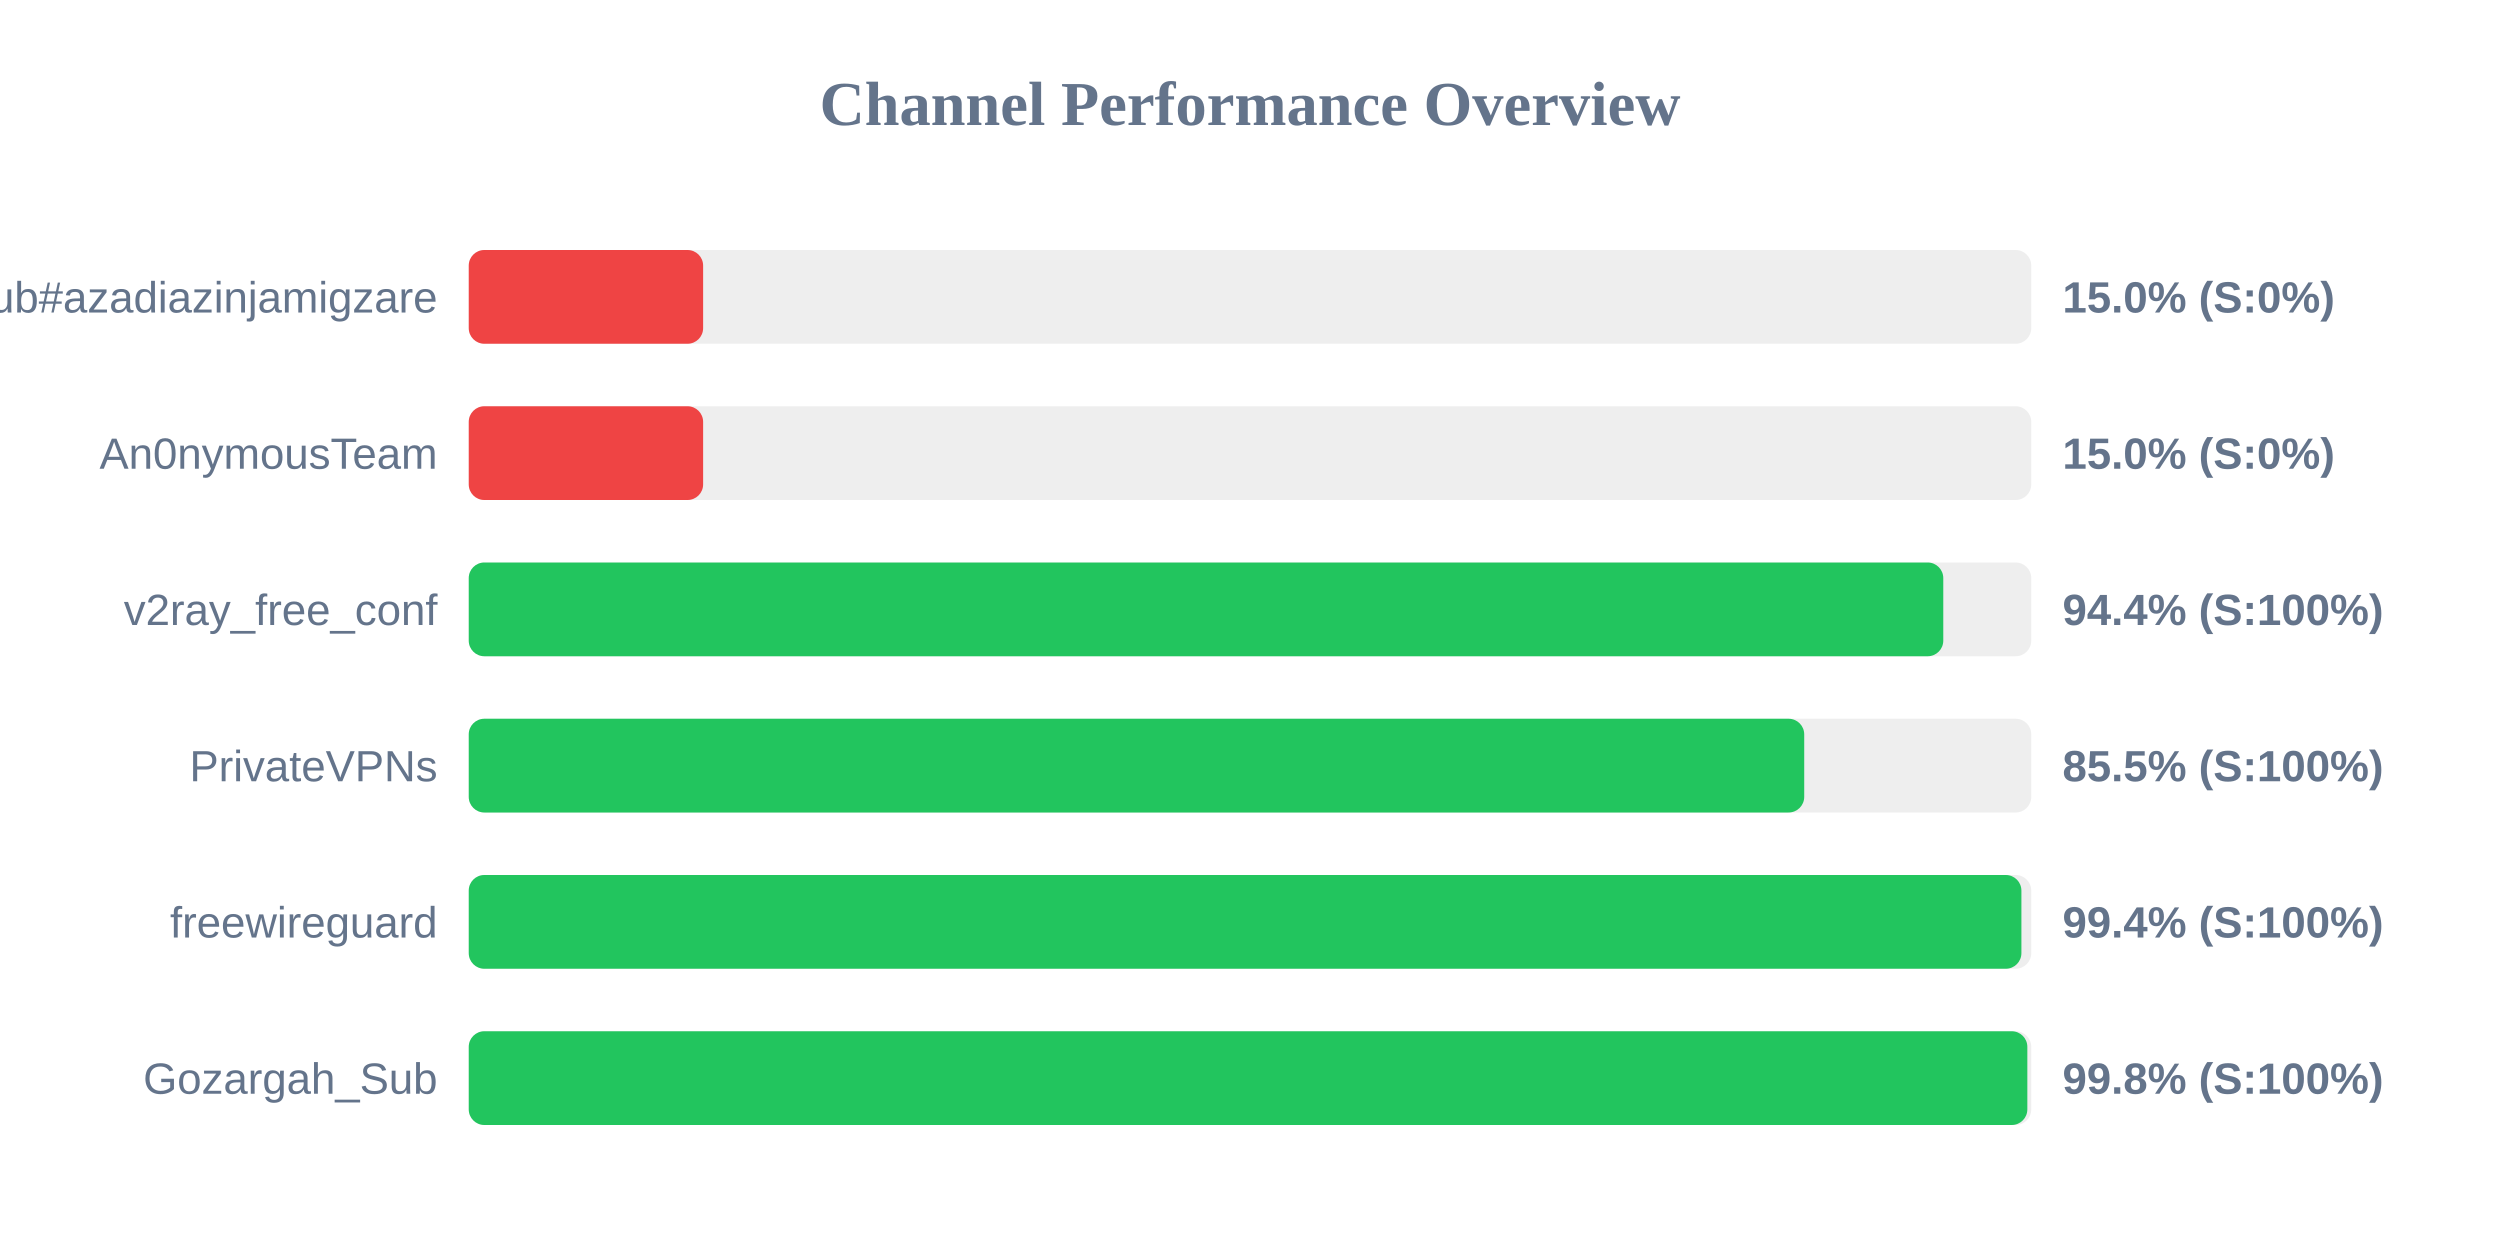
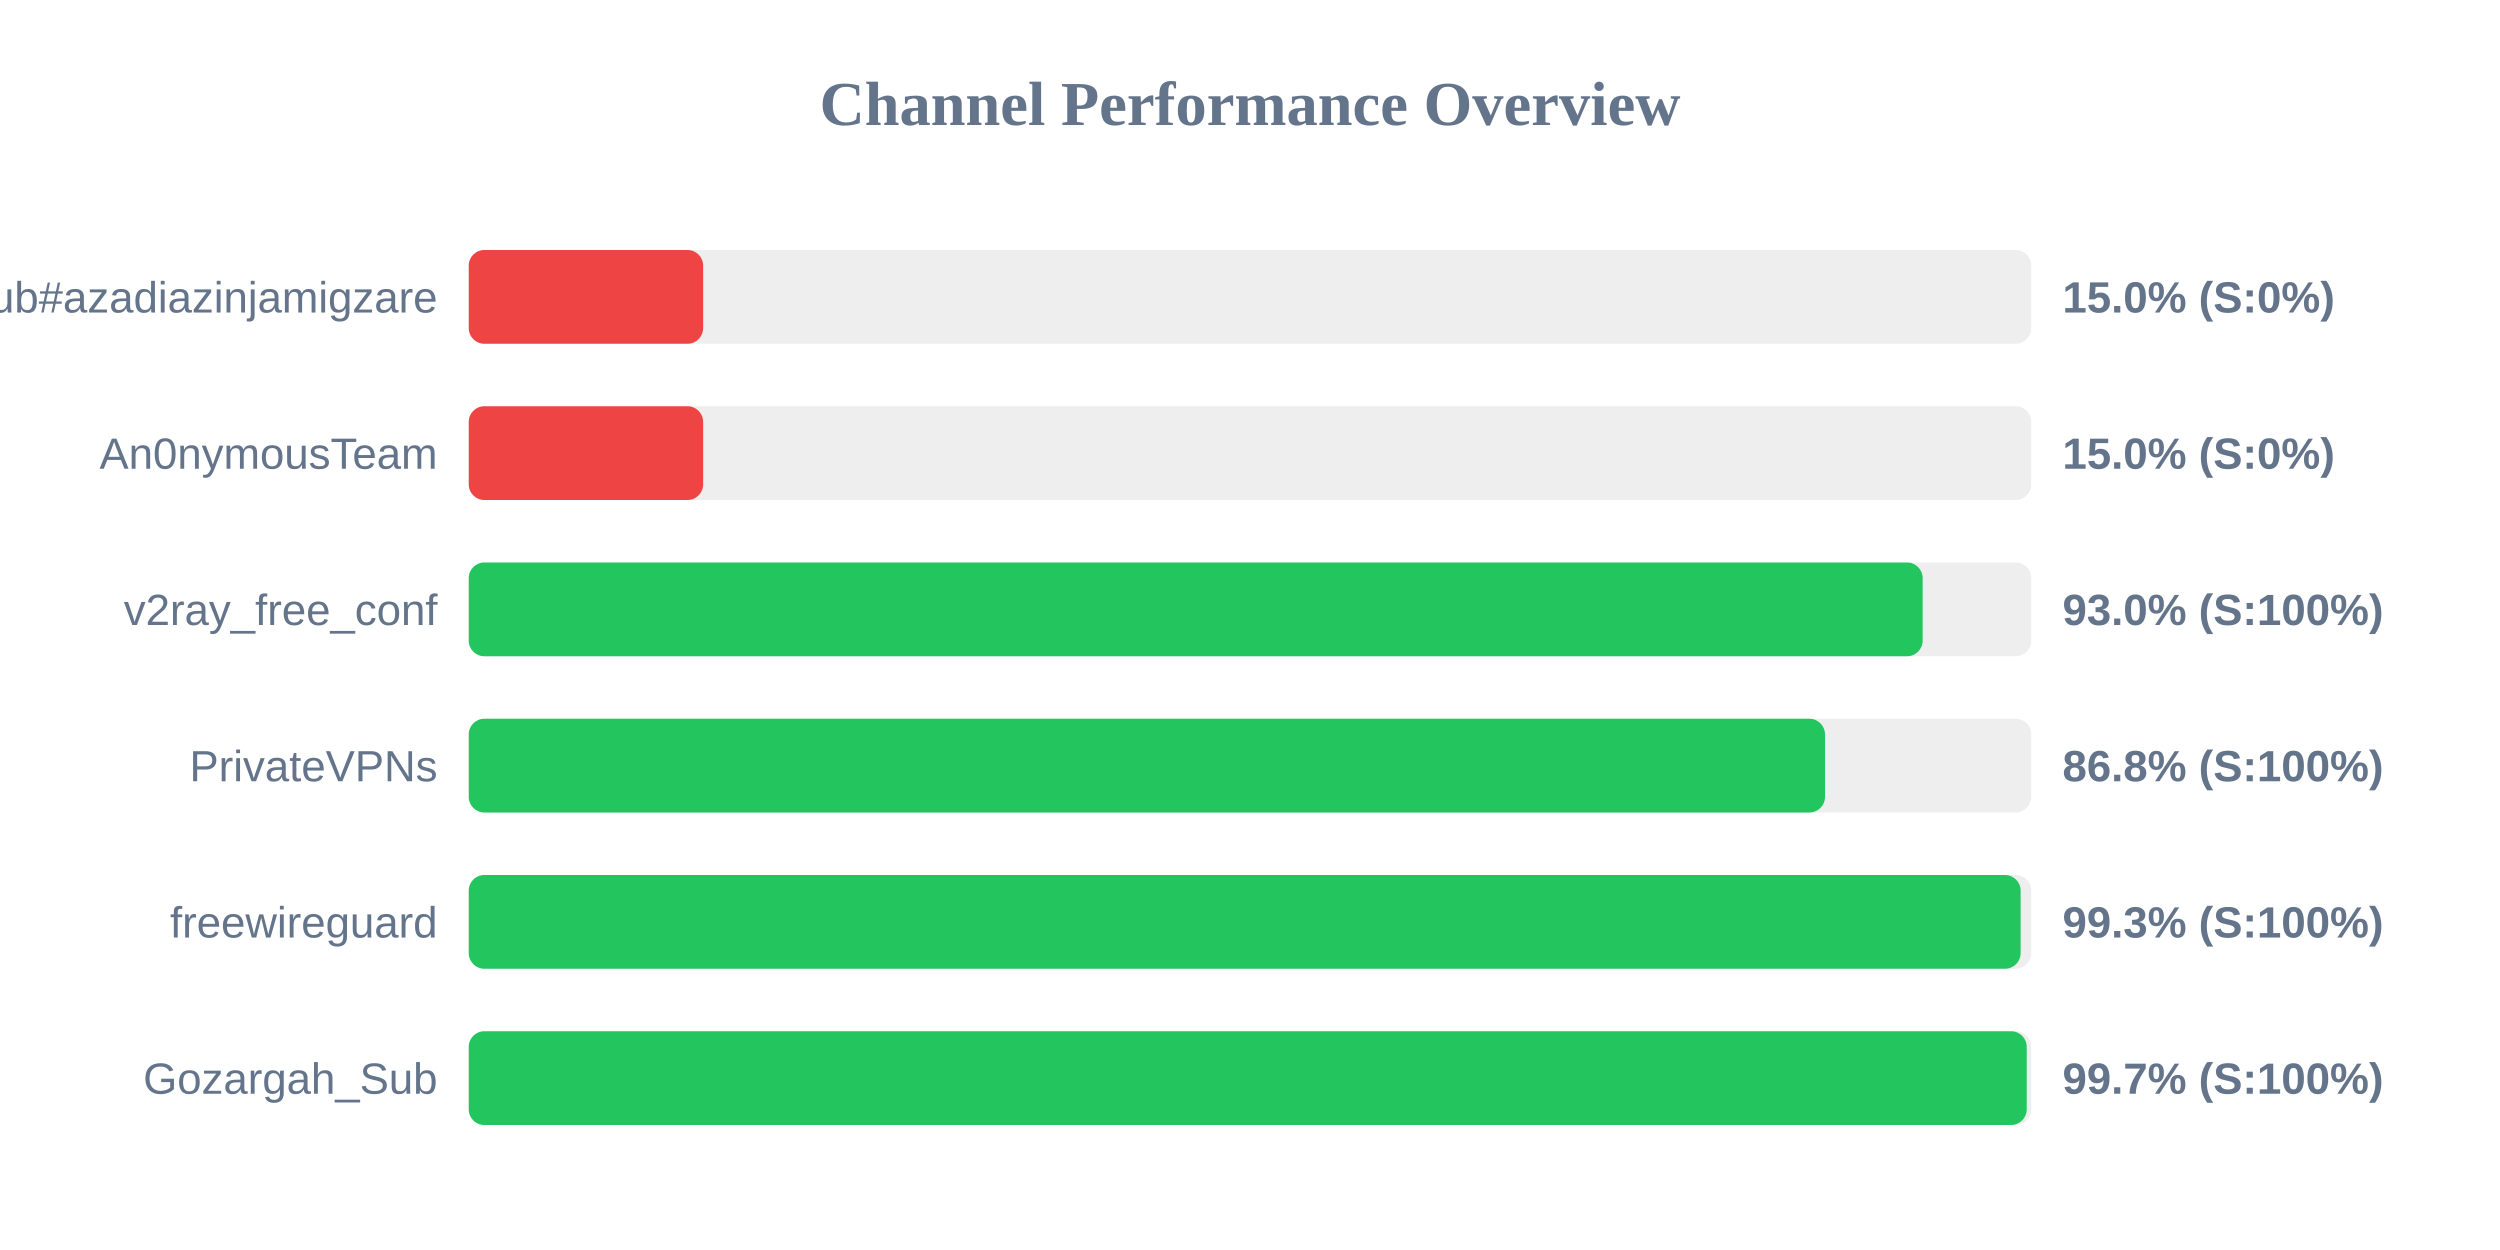
<svg xmlns="http://www.w3.org/2000/svg" width="800" height="400" version="1.1">
  <style>
        .row { font: 14px Arial; fill: #64748b; }
        .score { font: bold 14px Arial; fill: #64748b; }
    </style>
  <text x="400" y="40" text-anchor="middle" font-size="20px" font-weight="bold" fill="#64748b">Channel Performance Overview</text>
  <rect x="150" y="80" width="500" height="30" fill="#eee" rx="5" />
  <rect x="150" y="80" width="75.0" height="30" fill="#ef4444" rx="5" />
  <text x="140" y="100" text-anchor="end" class="row">Sub#azadiazinjamigzare</text>
  <text x="660" y="100" text-anchor="start" class="score">15.0% (S:0%)</text>
  <rect x="150" y="130" width="500" height="30" fill="#eee" rx="5" />
  <rect x="150" y="130" width="75.0" height="30" fill="#ef4444" rx="5" />
  <text x="140" y="150" text-anchor="end" class="row">An0nymousTeam</text>
  <text x="660" y="150" text-anchor="start" class="score">15.0% (S:0%)</text>
  <rect x="150" y="180" width="500" height="30" fill="#eee" rx="5" />
-   <rect x="150" y="180" width="471.85" height="30" fill="#22c55e" rx="5" />
+   <rect x="150" y="180" width="465.25" height="30" fill="#22c55e" rx="5" />
  <text x="140" y="200" text-anchor="end" class="row">v2ray_free_conf</text>
-   <text x="660" y="200" text-anchor="start" class="score">94.4% (S:100%)</text>
+   <text x="660" y="200" text-anchor="start" class="score">93.0% (S:100%)</text>
  <rect x="150" y="230" width="500" height="30" fill="#eee" rx="5" />
-   <rect x="150" y="230" width="427.35" height="30" fill="#22c55e" rx="5" />
+   <rect x="150" y="230" width="434.0" height="30" fill="#22c55e" rx="5" />
  <text x="140" y="250" text-anchor="end" class="row">PrivateVPNs</text>
-   <text x="660" y="250" text-anchor="start" class="score">85.5% (S:100%)</text>
+   <text x="660" y="250" text-anchor="start" class="score">86.8% (S:100%)</text>
  <rect x="150" y="280" width="500" height="30" fill="#eee" rx="5" />
-   <rect x="150" y="280" width="496.85" height="30" fill="#22c55e" rx="5" />
+   <rect x="150" y="280" width="496.6" height="30" fill="#22c55e" rx="5" />
  <text x="140" y="300" text-anchor="end" class="row">freewireguard</text>
-   <text x="660" y="300" text-anchor="start" class="score">99.4% (S:100%)</text>
+   <text x="660" y="300" text-anchor="start" class="score">99.3% (S:100%)</text>
  <rect x="150" y="330" width="500" height="30" fill="#eee" rx="5" />
-   <rect x="150" y="330" width="498.75" height="30" fill="#22c55e" rx="5" />
+   <rect x="150" y="330" width="498.55" height="30" fill="#22c55e" rx="5" />
  <text x="140" y="350" text-anchor="end" class="row">Gozargah_Sub</text>
-   <text x="660" y="350" text-anchor="start" class="score">99.8% (S:100%)</text>
+   <text x="660" y="350" text-anchor="start" class="score">99.7% (S:100%)</text>
</svg>
